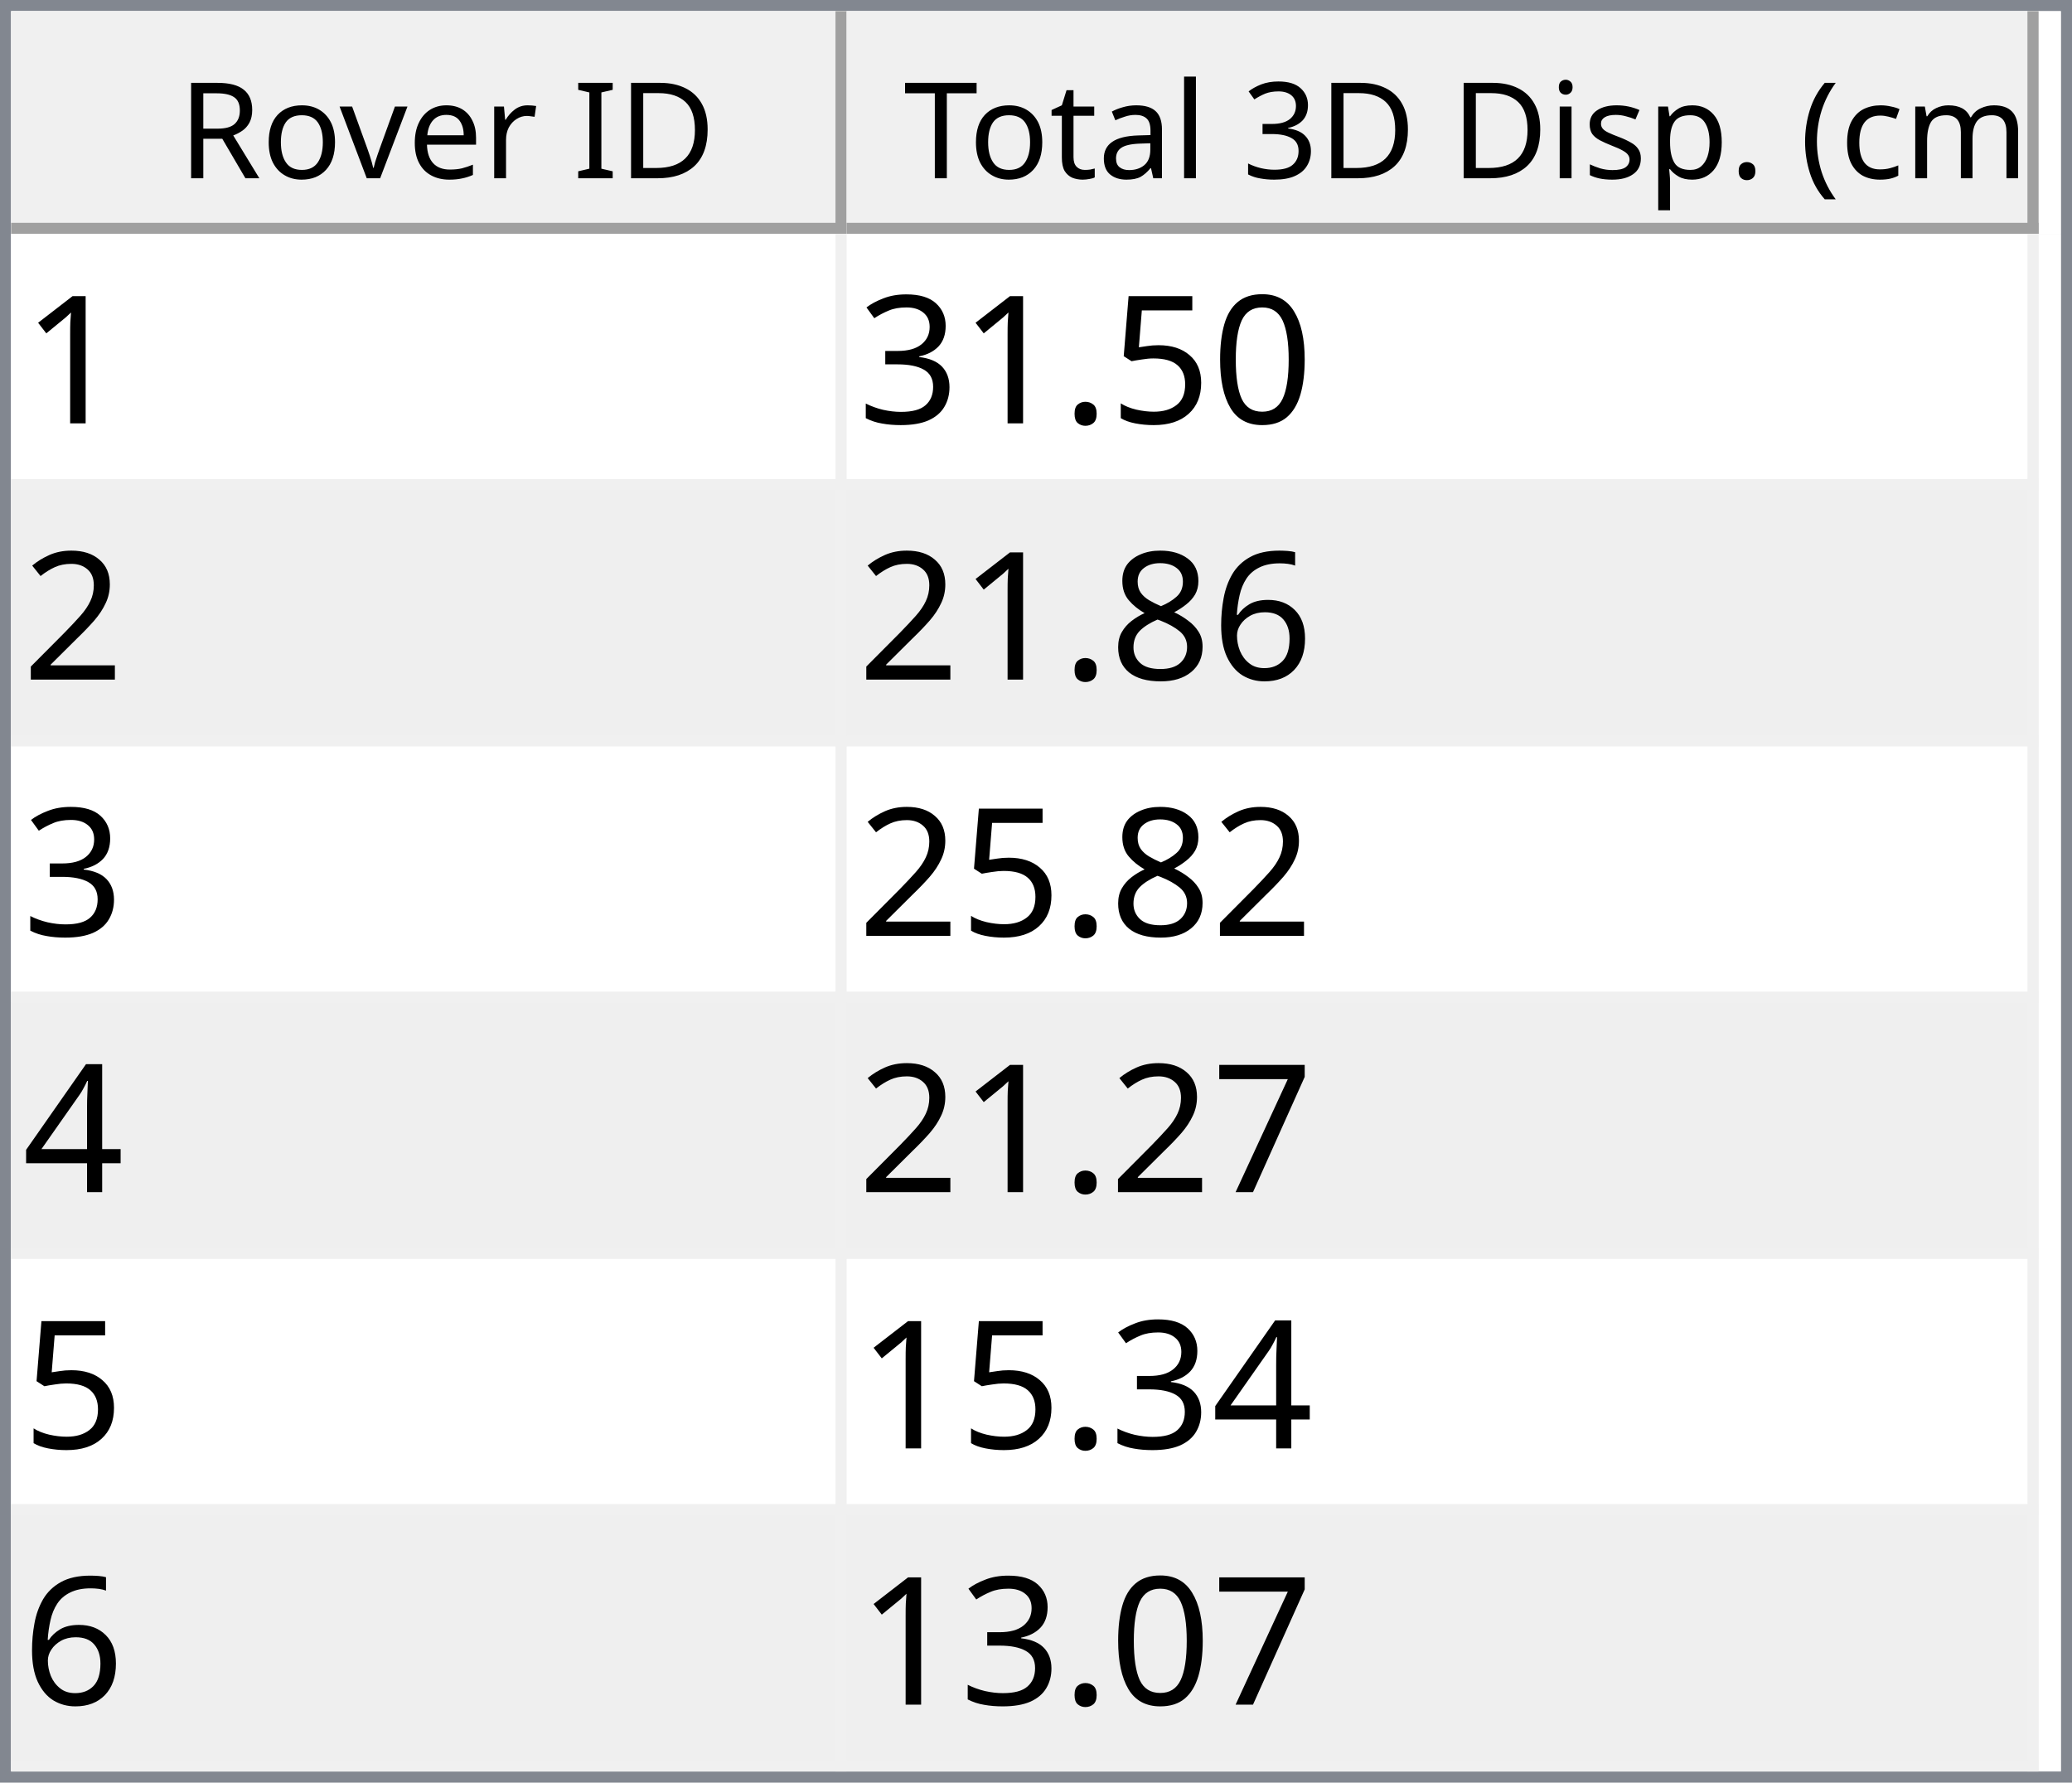
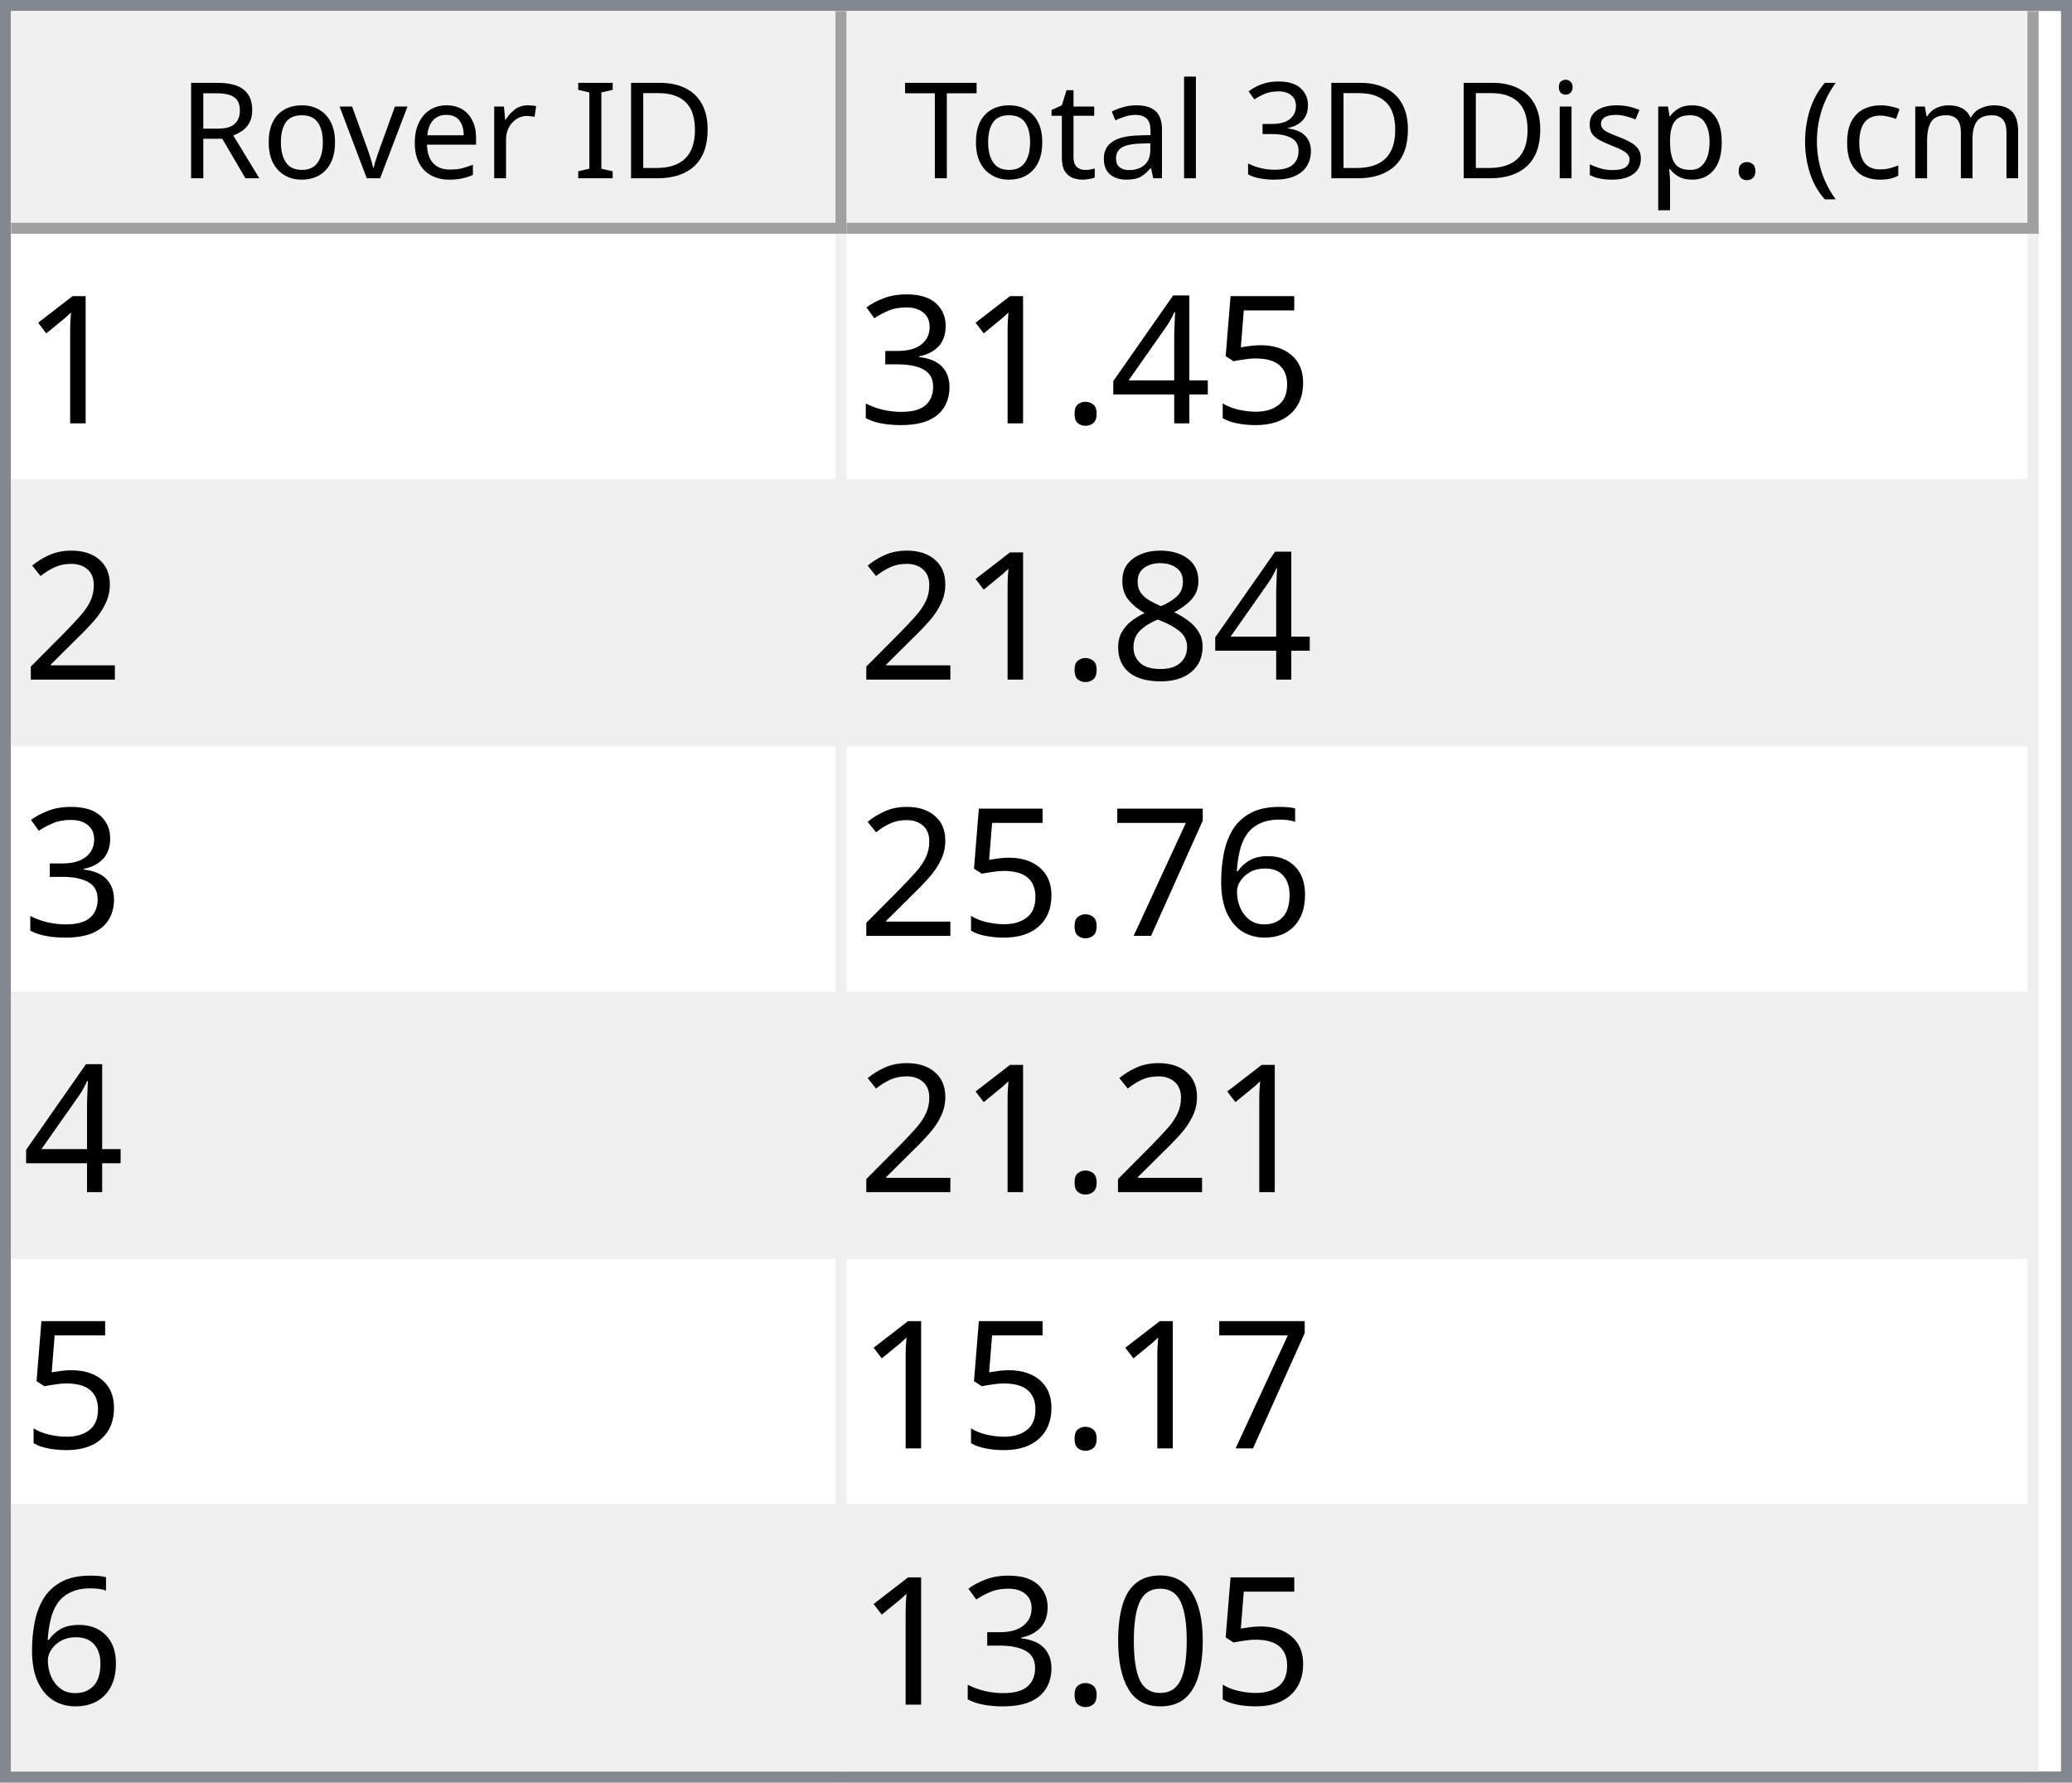
<svg xmlns="http://www.w3.org/2000/svg" style="fill-opacity:1; color-rendering:auto; color-interpolation:auto; text-rendering:auto; stroke:black; stroke-linecap:square; stroke-miterlimit:10; shape-rendering:auto; stroke-opacity:1; fill:black; stroke-dasharray:none; font-weight:normal; stroke-width:1; font-family:'Dialog'; font-style:normal; stroke-linejoin:miter; font-size:12px; stroke-dashoffset:0; image-rendering:auto;" width="186" height="160">
  <defs id="genericDefs" />
  <g>
    <defs id="defs1">
      <clipPath clipPathUnits="userSpaceOnUse" id="clipPath1">
        <path d="M0 0 L186 0 L186 160 L0 160 L0 0 Z" />
      </clipPath>
      <clipPath clipPathUnits="userSpaceOnUse" id="clipPath2">
        <path d="M0 0 L0 160 L186 160 L186 0 Z" />
      </clipPath>
      <clipPath clipPathUnits="userSpaceOnUse" id="clipPath3">
        <path d="M0 0 L0 20 L184 20 L184 0 Z" />
      </clipPath>
      <clipPath clipPathUnits="userSpaceOnUse" id="clipPath4">
        <path d="M0 0 L0 20 L75 20 L75 0 Z" />
      </clipPath>
      <clipPath clipPathUnits="userSpaceOnUse" id="clipPath5">
        <path d="M1 1 L1 19 L74 19 L74 1 Z" />
      </clipPath>
      <clipPath clipPathUnits="userSpaceOnUse" id="clipPath6">
        <path d="M0 0 L0 18 L73 18 L73 0 Z" />
      </clipPath>
      <clipPath clipPathUnits="userSpaceOnUse" id="clipPath7">
        <path d="M-0.5 -0.5 L-0.5 19.5 L74.5 19.5 L74.5 -0.5 Z" />
      </clipPath>
      <clipPath clipPathUnits="userSpaceOnUse" id="clipPath8">
        <path d="M0 0 L0 20 L107 20 L107 0 Z" />
      </clipPath>
      <clipPath clipPathUnits="userSpaceOnUse" id="clipPath9">
        <path d="M1 1 L1 19 L106 19 L106 1 Z" />
      </clipPath>
      <clipPath clipPathUnits="userSpaceOnUse" id="clipPath10">
        <path d="M0 0 L0 18 L105 18 L105 0 Z" />
      </clipPath>
      <clipPath clipPathUnits="userSpaceOnUse" id="clipPath11">
        <path d="M-0.5 -0.5 L-0.5 19.5 L106.5 19.5 L106.5 -0.5 Z" />
      </clipPath>
      <clipPath clipPathUnits="userSpaceOnUse" id="clipPath12">
        <path d="M0 0 L0 138 L184 138 L184 0 Z" />
      </clipPath>
      <clipPath clipPathUnits="userSpaceOnUse" id="clipPath13">
        <path d="M0 0 L0 138 L182 138 L182 0 Z" />
      </clipPath>
      <clipPath clipPathUnits="userSpaceOnUse" id="clipPath14">
        <path d="M-0.5 -0.5 L-0.5 137.5 L181.5 137.5 L181.5 -0.5 Z" />
      </clipPath>
      <clipPath clipPathUnits="userSpaceOnUse" id="clipPath15">
        <path d="M0 0 L0 22 L74 22 L74 0 Z" />
      </clipPath>
      <clipPath clipPathUnits="userSpaceOnUse" id="clipPath16">
        <path d="M0 0 L0 22 L106 22 L106 0 Z" />
      </clipPath>
      <font horiz-adv-x="64.551" id="font1">
        <font-face ascent="107.91" descent="25.098" units-per-em="100" style="font-style:normal; font-family:Segoe UI; font-weight:normal;" />
        <missing-glyph horiz-adv-x="64.551" d="M8.109 0 L8.109 68.266 L56.453 68.266 L56.453 0 L8.109 0 ZM15.328 7.234 L49.219 7.234 L49.219 61.031 L15.328 61.031 L15.328 7.234 Z" />
        <glyph unicode="D" horiz-adv-x="70.117" d="M9.188 0 L9.188 70.016 L28.516 70.016 Q65.531 70.016 65.531 35.891 Q65.531 19.672 55.25 9.836 Q44.969 0 27.734 0 L9.188 0 ZM17.391 62.594 L17.391 7.422 L27.828 7.422 Q41.609 7.422 49.273 14.797 Q56.938 22.172 56.938 35.688 Q56.938 62.594 28.328 62.594 L17.391 62.594 Z" />
        <glyph unicode="I" horiz-adv-x="26.611" d="M17.391 0 L9.188 0 L9.188 70.016 L17.391 70.016 L17.391 0 Z" />
        <glyph unicode=" " horiz-adv-x="27.393" d="" />
        <glyph unicode="r" horiz-adv-x="34.766" d="M34.188 41.891 Q32.078 43.5 28.125 43.5 Q23 43.5 19.555 38.672 Q16.109 33.844 16.109 25.484 L16.109 0 L8.109 0 L8.109 50 L16.109 50 L16.109 39.703 L16.312 39.703 Q18.016 44.969 21.531 47.922 Q25.047 50.875 29.391 50.875 Q32.516 50.875 34.188 50.203 L34.188 41.891 Z" />
        <glyph unicode="e" horiz-adv-x="52.295" d="M48.297 23 L12.984 23 Q13.188 14.656 17.484 10.109 Q21.781 5.562 29.297 5.562 Q37.75 5.562 44.828 11.141 L44.828 3.609 Q38.234 -1.172 27.391 -1.172 Q16.797 -1.172 10.742 5.641 Q4.688 12.453 4.688 24.812 Q4.688 36.469 11.305 43.82 Q17.922 51.172 27.734 51.172 Q37.547 51.172 42.922 44.828 Q48.297 38.484 48.297 27.203 L48.297 23 ZM40.094 29.781 Q40.047 36.719 36.75 40.578 Q33.453 44.438 27.594 44.438 Q21.922 44.438 17.969 40.383 Q14.016 36.328 13.094 29.781 L40.094 29.781 Z" />
        <glyph unicode="v" horiz-adv-x="47.9" d="M47.406 50 L27.484 0 L19.625 0 L0.688 50 L9.469 50 L22.172 13.672 Q23.578 9.672 23.922 6.688 L24.125 6.688 Q24.609 10.453 25.688 13.484 L38.969 50 L47.406 50 Z" />
        <glyph unicode="o" horiz-adv-x="58.594" d="M29 -1.172 Q17.922 -1.172 11.305 5.836 Q4.688 12.844 4.688 24.422 Q4.688 37.016 11.57 44.094 Q18.453 51.172 30.172 51.172 Q41.359 51.172 47.633 44.289 Q53.906 37.406 53.906 25.203 Q53.906 13.234 47.141 6.031 Q40.375 -1.172 29 -1.172 ZM29.594 44.438 Q21.875 44.438 17.383 39.188 Q12.891 33.938 12.891 24.703 Q12.891 15.828 17.43 10.695 Q21.969 5.562 29.594 5.562 Q37.359 5.562 41.531 10.594 Q45.703 15.625 45.703 24.906 Q45.703 34.281 41.531 39.359 Q37.359 44.438 29.594 44.438 Z" />
        <glyph unicode="R" horiz-adv-x="59.814" d="M59.375 0 L49.609 0 L37.891 19.625 Q36.281 22.359 34.766 24.289 Q33.25 26.219 31.664 27.438 Q30.078 28.656 28.25 29.219 Q26.422 29.781 24.125 29.781 L17.391 29.781 L17.391 0 L9.188 0 L9.188 70.016 L30.078 70.016 Q34.672 70.016 38.555 68.867 Q42.438 67.719 45.289 65.375 Q48.141 63.031 49.758 59.547 Q51.375 56.062 51.375 51.375 Q51.375 47.703 50.273 44.656 Q49.172 41.609 47.148 39.211 Q45.125 36.812 42.266 35.133 Q39.406 33.453 35.844 32.516 L35.844 32.328 Q37.594 31.547 38.891 30.547 Q40.188 29.547 41.359 28.18 Q42.531 26.812 43.68 25.078 Q44.828 23.344 46.234 21.047 L59.375 0 ZM17.391 62.594 L17.391 37.203 L28.516 37.203 Q31.594 37.203 34.203 38.133 Q36.812 39.062 38.719 40.797 Q40.625 42.531 41.703 45.047 Q42.781 47.562 42.781 50.688 Q42.781 56.297 39.141 59.445 Q35.5 62.594 28.609 62.594 L17.391 62.594 Z" />
        <glyph unicode=")" horiz-adv-x="30.176" d="M8.297 -15.922 L1.172 -15.922 Q16.406 2.344 16.406 26.812 Q16.406 51.469 1.078 70.016 L8.297 70.016 Q23.531 52.156 23.531 26.703 Q23.531 1.375 8.297 -15.922 Z" />
        <glyph unicode="m" horiz-adv-x="86.133" d="M79.109 0 L71.094 0 L71.094 28.719 Q71.094 37.016 68.531 40.727 Q65.969 44.438 59.906 44.438 Q54.781 44.438 51.195 39.75 Q47.609 35.062 47.609 28.516 L47.609 0 L39.594 0 L39.594 29.688 Q39.594 44.438 28.219 44.438 Q22.953 44.438 19.531 40.016 Q16.109 35.594 16.109 28.516 L16.109 0 L8.109 0 L8.109 50 L16.109 50 L16.109 42.094 L16.312 42.094 Q21.625 51.172 31.844 51.172 Q36.969 51.172 40.773 48.312 Q44.578 45.453 46 40.828 Q51.562 51.172 62.594 51.172 Q79.109 51.172 79.109 30.812 L79.109 0 Z" />
        <glyph unicode="c" horiz-adv-x="46.191" d="M42.188 2.297 Q36.422 -1.172 28.516 -1.172 Q17.828 -1.172 11.258 5.789 Q4.688 12.75 4.688 23.828 Q4.688 36.188 11.766 43.68 Q18.844 51.172 30.672 51.172 Q37.25 51.172 42.281 48.734 L42.281 40.531 Q36.719 44.438 30.375 44.438 Q22.703 44.438 17.797 38.945 Q12.891 33.453 12.891 24.516 Q12.891 15.719 17.508 10.641 Q22.125 5.562 29.891 5.562 Q36.422 5.562 42.188 9.906 L42.188 2.297 Z" />
        <glyph unicode="(" horiz-adv-x="30.176" d="M29.109 -15.922 L21.969 -15.922 Q6.844 1.375 6.844 26.703 Q6.844 52.156 21.969 70.016 L29.203 70.016 Q13.875 51.469 13.875 26.812 Q13.875 2.344 29.109 -15.922 Z" />
        <glyph unicode="." horiz-adv-x="21.68" d="M10.891 -1.078 Q8.641 -1.078 7.055 0.539 Q5.469 2.156 5.469 4.391 Q5.469 6.641 7.055 8.273 Q8.641 9.906 10.891 9.906 Q13.188 9.906 14.797 8.273 Q16.406 6.641 16.406 4.391 Q16.406 2.156 14.797 0.539 Q13.188 -1.078 10.891 -1.078 Z" />
        <glyph unicode="p" horiz-adv-x="58.789" d="M16.312 7.234 L16.109 7.234 L16.109 -23 L8.109 -23 L8.109 50 L16.109 50 L16.109 41.219 L16.312 41.219 Q22.219 51.172 33.594 51.172 Q43.266 51.172 48.688 44.461 Q54.109 37.75 54.109 26.469 Q54.109 13.922 48 6.375 Q41.891 -1.172 31.297 -1.172 Q21.578 -1.172 16.312 7.234 ZM16.109 27.391 L16.109 20.406 Q16.109 14.203 20.141 9.883 Q24.172 5.562 30.375 5.562 Q37.641 5.562 41.773 11.133 Q45.906 16.703 45.906 26.609 Q45.906 34.969 42.047 39.703 Q38.188 44.438 31.594 44.438 Q24.609 44.438 20.359 39.578 Q16.109 34.719 16.109 27.391 Z" />
        <glyph unicode="s" horiz-adv-x="42.432" d="M5.078 1.812 L5.078 10.406 Q11.625 5.562 19.484 5.562 Q30.031 5.562 30.031 12.594 Q30.031 14.594 29.125 15.992 Q28.219 17.391 26.68 18.461 Q25.141 19.531 23.07 20.383 Q21 21.234 18.609 22.172 Q15.281 23.484 12.766 24.828 Q10.25 26.172 8.57 27.859 Q6.891 29.547 6.031 31.695 Q5.172 33.844 5.172 36.719 Q5.172 40.234 6.789 42.945 Q8.406 45.656 11.086 47.484 Q13.766 49.312 17.211 50.242 Q20.656 51.172 24.312 51.172 Q30.812 51.172 35.938 48.922 L35.938 40.828 Q30.422 44.438 23.25 44.438 Q21 44.438 19.195 43.922 Q17.391 43.406 16.094 42.477 Q14.797 41.547 14.086 40.258 Q13.375 38.969 13.375 37.406 Q13.375 35.453 14.086 34.133 Q14.797 32.812 16.164 31.789 Q17.531 30.766 19.484 29.938 Q21.438 29.109 23.922 28.125 Q27.25 26.859 29.883 25.516 Q32.516 24.172 34.375 22.484 Q36.234 20.797 37.234 18.602 Q38.234 16.406 38.234 13.375 Q38.234 9.672 36.602 6.938 Q34.969 4.203 32.234 2.398 Q29.5 0.594 25.93 -0.289 Q22.359 -1.172 18.453 -1.172 Q10.75 -1.172 5.078 1.812 Z" />
        <glyph unicode="i" horiz-adv-x="24.219" d="M12.203 62.703 Q10.062 62.703 8.547 64.164 Q7.031 65.625 7.031 67.875 Q7.031 70.125 8.547 71.609 Q10.062 73.094 12.203 73.094 Q14.406 73.094 15.945 71.609 Q17.484 70.125 17.484 67.875 Q17.484 65.719 15.945 64.211 Q14.406 62.703 12.203 62.703 ZM16.109 0 L8.109 0 L8.109 50 L16.109 50 L16.109 0 Z" />
        <glyph unicode="3" horiz-adv-x="53.906" d="M46.531 19.828 Q46.531 15.094 44.75 11.211 Q42.969 7.328 39.719 4.57 Q36.469 1.812 31.93 0.297 Q27.391 -1.219 21.922 -1.219 Q11.922 -1.219 6 2.594 L6 11.188 Q13.094 5.609 22.219 5.609 Q25.875 5.609 28.828 6.539 Q31.781 7.469 33.906 9.227 Q36.031 10.984 37.18 13.477 Q38.328 15.969 38.328 19.094 Q38.328 32.812 18.797 32.812 L12.984 32.812 L12.984 39.594 L18.5 39.594 Q35.797 39.594 35.797 52.484 Q35.797 64.406 22.609 64.406 Q15.188 64.406 8.688 59.422 L8.688 67.188 Q15.375 71.188 24.609 71.188 Q29 71.188 32.57 69.969 Q36.141 68.75 38.68 66.555 Q41.219 64.359 42.609 61.281 Q44 58.203 44 54.5 Q44 40.672 30.031 36.719 L30.031 36.531 Q33.594 36.141 36.625 34.797 Q39.656 33.453 41.852 31.305 Q44.047 29.156 45.289 26.25 Q46.531 23.344 46.531 19.828 Z" />
        <glyph unicode="l" horiz-adv-x="24.219" d="M16.109 0 L8.109 0 L8.109 74.031 L16.109 74.031 L16.109 0 Z" />
        <glyph unicode="a" horiz-adv-x="50.879" d="M43.891 0 L35.891 0 L35.891 7.812 L35.688 7.812 Q30.469 -1.172 20.312 -1.172 Q12.844 -1.172 8.617 2.781 Q4.391 6.734 4.391 13.281 Q4.391 27.297 20.906 29.594 L35.891 31.688 Q35.891 44.438 25.594 44.438 Q16.547 44.438 9.281 38.281 L9.281 46.484 Q16.656 51.172 26.266 51.172 Q43.891 51.172 43.891 32.516 L43.891 0 ZM35.891 25.297 L23.828 23.641 Q18.266 22.859 15.43 20.875 Q12.594 18.891 12.594 13.875 Q12.594 10.203 15.211 7.883 Q17.828 5.562 22.172 5.562 Q28.125 5.562 32.008 9.742 Q35.891 13.922 35.891 20.312 L35.891 25.297 Z" />
        <glyph unicode="t" horiz-adv-x="33.887" d="M31.297 0.484 Q28.469 -1.078 23.828 -1.078 Q10.688 -1.078 10.688 13.578 L10.688 43.172 L2.094 43.172 L2.094 50 L10.688 50 L10.688 62.203 L18.703 64.797 L18.703 50 L31.297 50 L31.297 43.172 L18.703 43.172 L18.703 14.984 Q18.703 9.969 20.414 7.82 Q22.125 5.672 26.078 5.672 Q29.109 5.672 31.297 7.328 L31.297 0.484 Z" />
        <glyph unicode="T" horiz-adv-x="52.393" d="M50.594 62.594 L30.375 62.594 L30.375 0 L22.172 0 L22.172 62.594 L2 62.594 L2 70.016 L50.594 70.016 L50.594 62.594 Z" />
      </font>
      <font horiz-adv-x="75.0" id="font2">
        <font-face ascent="100.537" descent="21.973" units-per-em="100" style="font-style:normal; font-family:sans-serif; font-weight:normal;" />
        <missing-glyph horiz-adv-x="75.0" d="M12.5 0 L12.5 62.5 L62.5 62.5 L62.5 0 L12.5 0 ZM14.062 1.562 L60.938 1.562 L60.938 60.938 L14.062 60.938 L14.062 1.562 Z" />
        <glyph unicode="1" horiz-adv-x="55.615" d="M37.25 0 L28.469 0 L28.469 56 Q25.297 52.984 20.141 49.953 Q14.984 46.922 10.891 45.406 L10.891 53.906 Q18.266 57.375 23.781 62.305 Q29.297 67.234 31.594 71.875 L37.25 71.875 L37.25 0 Z" />
-         <glyph unicode="0" horiz-adv-x="55.615" d="M4.156 35.297 Q4.156 48 6.766 55.742 Q9.375 63.484 14.523 67.68 Q19.672 71.875 27.484 71.875 Q33.25 71.875 37.594 69.555 Q41.938 67.234 44.773 62.867 Q47.609 58.5 49.219 52.227 Q50.828 45.953 50.828 35.297 Q50.828 22.703 48.242 14.969 Q45.656 7.234 40.508 3.008 Q35.359 -1.219 27.484 -1.219 Q17.141 -1.219 11.234 6.203 Q4.156 15.141 4.156 35.297 ZM13.188 35.297 Q13.188 17.672 17.312 11.836 Q21.438 6 27.484 6 Q33.547 6 37.672 11.859 Q41.797 17.719 41.797 35.297 Q41.797 52.984 37.672 58.789 Q33.547 64.594 27.391 64.594 Q21.344 64.594 17.719 59.469 Q13.188 52.938 13.188 35.297 Z" />
        <glyph unicode="5" horiz-adv-x="55.615" d="M4.156 18.75 L13.375 19.531 Q14.406 12.797 18.141 9.398 Q21.875 6 27.156 6 Q33.5 6 37.891 10.789 Q42.281 15.578 42.281 23.484 Q42.281 31 38.062 35.352 Q33.844 39.703 27 39.703 Q22.75 39.703 19.336 37.773 Q15.922 35.844 13.969 32.766 L5.719 33.844 L12.641 70.609 L48.25 70.609 L48.25 62.203 L19.672 62.203 L15.828 42.969 Q22.266 47.469 29.344 47.469 Q38.719 47.469 45.164 40.969 Q51.609 34.469 51.609 24.266 Q51.609 14.547 45.953 7.469 Q39.062 -1.219 27.156 -1.219 Q17.391 -1.219 11.211 4.25 Q5.031 9.719 4.156 18.75 Z" />
+         <glyph unicode="4" horiz-adv-x="55.615" d="M32.328 0 L32.328 17.141 L1.266 17.141 L1.266 25.203 L33.938 71.578 L41.109 71.578 L41.109 25.203 L50.781 25.203 L50.781 17.141 L41.109 17.141 L41.109 0 L32.328 0 ZM32.328 25.203 L32.328 57.469 L9.906 25.203 L32.328 25.203 Z" />
        <glyph unicode="." horiz-adv-x="27.783" d="M9.078 0 L9.078 10.016 L19.094 10.016 L19.094 0 L9.078 0 Z" />
        <glyph unicode="3" horiz-adv-x="55.615" d="M4.203 18.891 L12.984 20.062 Q14.5 12.594 18.141 9.297 Q21.781 6 27 6 Q33.203 6 37.477 10.297 Q41.75 14.594 41.75 20.953 Q41.75 27 37.797 30.93 Q33.844 34.859 27.734 34.859 Q25.25 34.859 21.531 33.891 L22.516 41.609 Q23.391 41.5 23.922 41.5 Q29.547 41.5 34.039 44.43 Q38.531 47.359 38.531 53.469 Q38.531 58.297 35.258 61.477 Q31.984 64.656 26.812 64.656 Q21.688 64.656 18.266 61.43 Q14.844 58.203 13.875 51.766 L5.078 53.328 Q6.688 62.156 12.398 67.016 Q18.109 71.875 26.609 71.875 Q32.469 71.875 37.398 69.359 Q42.328 66.844 44.945 62.5 Q47.562 58.156 47.562 53.266 Q47.562 48.641 45.07 44.828 Q42.578 41.016 37.703 38.766 Q44.047 37.312 47.562 32.695 Q51.078 28.078 51.078 21.141 Q51.078 11.766 44.242 5.25 Q37.406 -1.266 26.953 -1.266 Q17.531 -1.266 11.305 4.352 Q5.078 9.969 4.203 18.891 Z" />
        <glyph unicode="2" horiz-adv-x="55.615" d="M50.344 8.453 L50.344 0 L3.031 0 Q2.938 3.172 4.047 6.109 Q5.859 10.938 9.836 15.625 Q13.812 20.312 21.344 26.469 Q33.016 36.031 37.117 41.625 Q41.219 47.219 41.219 52.203 Q41.219 57.422 37.477 61.008 Q33.734 64.594 27.734 64.594 Q21.391 64.594 17.578 60.789 Q13.766 56.984 13.719 50.25 L4.688 51.172 Q5.609 61.281 11.664 66.578 Q17.719 71.875 27.938 71.875 Q38.234 71.875 44.242 66.164 Q50.25 60.453 50.25 52 Q50.25 47.703 48.492 43.555 Q46.734 39.406 42.656 34.812 Q38.578 30.219 29.109 22.219 Q21.188 15.578 18.945 13.211 Q16.703 10.844 15.234 8.453 L50.344 8.453 Z" />
+         <glyph unicode="8" horiz-adv-x="55.615" d="M17.672 38.812 Q12.203 40.828 9.57 44.539 Q6.938 48.25 6.938 53.422 Q6.938 61.234 12.555 66.555 Q18.172 71.875 27.484 71.875 Q36.859 71.875 42.578 66.43 Q48.297 60.984 48.297 53.172 Q48.297 48.188 45.68 44.508 Q43.062 40.828 37.75 38.812 Q44.344 36.672 47.781 31.883 Q51.219 27.094 51.219 20.453 Q51.219 11.281 44.727 5.031 Q38.234 -1.219 27.641 -1.219 Q17.047 -1.219 10.547 5.055 Q4.047 11.328 4.047 20.703 Q4.047 27.688 7.594 32.398 Q11.141 37.109 17.672 38.812 ZM15.922 53.719 Q15.922 48.641 19.195 45.414 Q22.469 42.188 27.688 42.188 Q32.766 42.188 36.016 45.383 Q39.266 48.578 39.266 53.219 Q39.266 58.062 35.914 61.359 Q32.562 64.656 27.594 64.656 Q22.562 64.656 19.242 61.43 Q15.922 58.203 15.922 53.719 ZM13.094 20.656 Q13.094 16.891 14.875 13.375 Q16.656 9.859 20.172 7.93 Q23.688 6 27.734 6 Q34.031 6 38.133 10.055 Q42.234 14.109 42.234 20.359 Q42.234 26.703 38.016 30.859 Q33.797 35.016 27.438 35.016 Q21.234 35.016 17.164 30.914 Q13.094 26.812 13.094 20.656 Z" />
        <glyph unicode="6" horiz-adv-x="55.615" d="M49.75 54.047 L41.016 53.375 Q39.844 58.547 37.703 60.891 Q34.125 64.656 28.906 64.656 Q24.703 64.656 21.531 62.312 Q17.391 59.281 14.992 53.469 Q12.594 47.656 12.5 36.922 Q15.672 41.75 20.266 44.094 Q24.859 46.438 29.891 46.438 Q38.672 46.438 44.852 39.969 Q51.031 33.5 51.031 23.25 Q51.031 16.5 48.125 10.719 Q45.219 4.938 40.141 1.859 Q35.062 -1.219 28.609 -1.219 Q17.625 -1.219 10.695 6.859 Q3.766 14.938 3.766 33.5 Q3.766 54.25 11.422 63.672 Q18.109 71.875 29.438 71.875 Q37.891 71.875 43.289 67.141 Q48.688 62.406 49.75 54.047 ZM13.875 23.188 Q13.875 18.656 15.797 14.508 Q17.719 10.359 21.188 8.18 Q24.656 6 28.469 6 Q34.031 6 38.039 10.492 Q42.047 14.984 42.047 22.703 Q42.047 30.125 38.086 34.398 Q34.125 38.672 28.125 38.672 Q22.172 38.672 18.023 34.398 Q13.875 30.125 13.875 23.188 Z" />
-         <glyph unicode="8" horiz-adv-x="55.615" d="M17.672 38.812 Q12.203 40.828 9.57 44.539 Q6.938 48.25 6.938 53.422 Q6.938 61.234 12.555 66.555 Q18.172 71.875 27.484 71.875 Q36.859 71.875 42.578 66.43 Q48.297 60.984 48.297 53.172 Q48.297 48.188 45.68 44.508 Q43.062 40.828 37.75 38.812 Q44.344 36.672 47.781 31.883 Q51.219 27.094 51.219 20.453 Q51.219 11.281 44.727 5.031 Q38.234 -1.219 27.641 -1.219 Q17.047 -1.219 10.547 5.055 Q4.047 11.328 4.047 20.703 Q4.047 27.688 7.594 32.398 Q11.141 37.109 17.672 38.812 ZM15.922 53.719 Q15.922 48.641 19.195 45.414 Q22.469 42.188 27.688 42.188 Q32.766 42.188 36.016 45.383 Q39.266 48.578 39.266 53.219 Q39.266 58.062 35.914 61.359 Q32.562 64.656 27.594 64.656 Q22.562 64.656 19.242 61.43 Q15.922 58.203 15.922 53.719 ZM13.094 20.656 Q13.094 16.891 14.875 13.375 Q16.656 9.859 20.172 7.93 Q23.688 6 27.734 6 Q34.031 6 38.133 10.055 Q42.234 14.109 42.234 20.359 Q42.234 26.703 38.016 30.859 Q33.797 35.016 27.438 35.016 Q21.234 35.016 17.164 30.914 Q13.094 26.812 13.094 20.656 Z" />
-         <glyph unicode="4" horiz-adv-x="55.615" d="M32.328 0 L32.328 17.141 L1.266 17.141 L1.266 25.203 L33.938 71.578 L41.109 71.578 L41.109 25.203 L50.781 25.203 L50.781 17.141 L41.109 17.141 L41.109 0 L32.328 0 ZM32.328 25.203 L32.328 57.469 L9.906 25.203 L32.328 25.203 Z" />
        <glyph unicode="7" horiz-adv-x="55.615" d="M4.734 62.203 L4.734 70.656 L51.078 70.656 L51.078 63.812 Q44.234 56.547 37.523 44.484 Q30.812 32.422 27.156 19.672 Q24.516 10.688 23.781 0 L14.75 0 Q14.891 8.453 18.062 20.414 Q21.234 32.375 27.172 43.484 Q33.109 54.594 39.797 62.203 L4.734 62.203 Z" />
+         <glyph unicode="0" horiz-adv-x="55.615" d="M4.156 35.297 Q4.156 48 6.766 55.742 Q9.375 63.484 14.523 67.68 Q19.672 71.875 27.484 71.875 Q33.25 71.875 37.594 69.555 Q41.938 67.234 44.773 62.867 Q47.609 58.5 49.219 52.227 Q50.828 45.953 50.828 35.297 Q50.828 22.703 48.242 14.969 Q45.656 7.234 40.508 3.008 Q35.359 -1.219 27.484 -1.219 Q17.141 -1.219 11.234 6.203 Q4.156 15.141 4.156 35.297 ZM13.188 35.297 Q13.188 17.672 17.312 11.836 Q21.438 6 27.484 6 Q33.547 6 37.672 11.859 Q41.797 17.719 41.797 35.297 Q41.797 52.984 37.672 58.789 Q33.547 64.594 27.391 64.594 Q21.344 64.594 17.719 59.469 Q13.188 52.938 13.188 35.297 Z" />
      </font>
    </defs>
    <g style="fill:white; stroke:white;">
      <rect x="0" y="0" width="186" style="clip-path:url(#clipPath1); stroke:none;" height="160" />
    </g>
    <g style="fill:white; text-rendering:optimizeSpeed; color-rendering:optimizeSpeed; image-rendering:optimizeSpeed; shape-rendering:crispEdges; stroke:white; color-interpolation:sRGB;">
      <rect x="0" width="186" height="160" y="0" style="stroke:none;" />
      <path style="stroke:none;" d="M0 160 L186 160 L186 0 L0 0 Z" />
    </g>
    <g style="fill:rgb(240,240,240); font-family:'Segoe UI'; stroke:rgb(240,240,240);">
      <rect x="0" y="0" width="186" style="clip-path:url(#clipPath2); stroke:none;" height="160" />
    </g>
    <g style="fill:rgb(130,135,144); font-family:'Segoe UI'; stroke:rgb(130,135,144);">
      <path d="M0 0 L186 0 L186 160 L0 160 L0 0 ZM1 1 L185 1 L185 159 L1 159 L1 1 Z" style="fill-rule:evenodd; clip-path:url(#clipPath2); stroke:none;" />
    </g>
    <g style="fill:white; font-family:'Segoe UI'; stroke:white;" transform="translate(1,1)">
      <rect x="0" y="0" width="184" style="clip-path:url(#clipPath3); stroke:none;" height="20" />
    </g>
    <g style="fill:rgb(240,240,240); font-family:'Segoe UI'; stroke:rgb(240,240,240);" transform="translate(1,1)">
      <rect x="0" y="0" width="75" style="clip-path:url(#clipPath4); stroke:none;" height="20" />
    </g>
    <g style="font-family:'Segoe UI';" transform="translate(2,2)">
      <text x="14" xml:space="preserve" y="14" style="clip-path:url(#clipPath6); stroke:none;">Rover ID</text>
    </g>
    <g style="fill:rgb(160,160,160); font-family:'Segoe UI'; stroke:rgb(160,160,160); stroke-linejoin:bevel;" transform="translate(1.5,1.5)">
      <line x1="74" x2="74" y1="0" style="fill:none; clip-path:url(#clipPath7);" y2="19" />
    </g>
    <g style="fill:rgb(160,160,160); font-family:'Segoe UI'; stroke:rgb(160,160,160); stroke-linejoin:bevel;" transform="matrix(1,0,0,1,1,1) translate(0.5,0.5)">
      <line x1="0" x2="74" y1="19" style="fill:none; clip-path:url(#clipPath7);" y2="19" />
    </g>
    <g style="fill:rgb(240,240,240); font-family:'Segoe UI'; stroke:rgb(240,240,240);" transform="translate(76,1)">
      <rect x="0" y="0" width="107" style="clip-path:url(#clipPath8); stroke:none;" height="20" />
    </g>
    <g style="font-family:'Segoe UI';" transform="translate(77,2)">
      <text x="1" xml:space="preserve" y="14" style="clip-path:url(#clipPath10); stroke:none;"> Total 3D Disp. (cm)</text>
    </g>
    <g style="fill:rgb(160,160,160); font-family:'Segoe UI'; stroke:rgb(160,160,160); stroke-linejoin:bevel;" transform="translate(76.5,1.5)">
      <line x1="106" x2="106" y1="0" style="fill:none; clip-path:url(#clipPath11);" y2="19" />
    </g>
    <g style="fill:rgb(160,160,160); font-family:'Segoe UI'; stroke:rgb(160,160,160); stroke-linejoin:bevel;" transform="matrix(1,0,0,1,76,1) translate(0.5,0.5)">
      <line x1="0" x2="106" y1="19" style="fill:none; clip-path:url(#clipPath11);" y2="19" />
    </g>
    <g style="fill:white; font-family:'Segoe UI'; stroke:white;" transform="translate(1,21)">
      <rect x="0" y="0" width="184" style="clip-path:url(#clipPath12); stroke:none;" height="138" />
    </g>
    <g style="fill:rgb(240,240,240); font-size:16px; font-family:sans-serif; stroke:rgb(240,240,240);" transform="translate(1,21)">
      <rect x="0" y="0" width="182" style="clip-path:url(#clipPath13); stroke:none;" height="138" />
      <line transform="translate(0.5,0.5)" x1="0" x2="181" y1="22" style="clip-path:url(#clipPath14); fill:none; stroke-linejoin:bevel;" y2="22" />
    </g>
    <g transform="matrix(1,0,0,1,1,21) translate(0.5,0.5)" style="fill:rgb(240,240,240); font-size:16px; font-family:sans-serif; stroke:rgb(240,240,240); stroke-linejoin:bevel;">
      <line x1="0" x2="181" y1="45" style="fill:none; clip-path:url(#clipPath14);" y2="45" />
    </g>
    <g transform="matrix(1,0,0,1,1,21) translate(0.5,0.5)" style="fill:rgb(240,240,240); font-size:16px; font-family:sans-serif; stroke:rgb(240,240,240); stroke-linejoin:bevel;">
      <line x1="0" x2="181" y1="68" style="fill:none; clip-path:url(#clipPath14);" y2="68" />
    </g>
    <g transform="matrix(1,0,0,1,1,21) translate(0.5,0.5)" style="fill:rgb(240,240,240); font-size:16px; font-family:sans-serif; stroke:rgb(240,240,240); stroke-linejoin:bevel;">
      <line x1="0" x2="181" y1="91" style="fill:none; clip-path:url(#clipPath14);" y2="91" />
    </g>
    <g transform="matrix(1,0,0,1,1,21) translate(0.5,0.5)" style="fill:rgb(240,240,240); font-size:16px; font-family:sans-serif; stroke:rgb(240,240,240); stroke-linejoin:bevel;">
      <line x1="0" x2="181" y1="114" style="fill:none; clip-path:url(#clipPath14);" y2="114" />
    </g>
    <g transform="matrix(1,0,0,1,1,21) translate(0.5,0.5)" style="fill:rgb(240,240,240); font-size:16px; font-family:sans-serif; stroke:rgb(240,240,240); stroke-linejoin:bevel;">
      <line x1="0" x2="181" y1="137" style="fill:none; clip-path:url(#clipPath14);" y2="137" />
    </g>
    <g transform="matrix(1,0,0,1,1,21) translate(0.5,0.5)" style="fill:rgb(240,240,240); font-size:16px; font-family:sans-serif; stroke:rgb(240,240,240); stroke-linejoin:bevel;">
      <line x1="74" x2="74" y1="0" style="fill:none; clip-path:url(#clipPath14);" y2="137" />
    </g>
    <g transform="matrix(1,0,0,1,1,21) translate(0.5,0.5)" style="fill:rgb(240,240,240); font-size:16px; font-family:sans-serif; stroke:rgb(240,240,240); stroke-linejoin:bevel;">
      <line x1="181" x2="181" y1="0" style="fill:none; clip-path:url(#clipPath14);" y2="137" />
    </g>
    <g style="fill:white; font-size:16px; font-family:sans-serif; stroke:white;" transform="matrix(1,0,0,1,1,21)">
      <rect x="0" y="0" width="74" style="clip-path:url(#clipPath15); stroke:none;" height="22" />
      <text x="1" y="17" style="fill:black; clip-path:url(#clipPath15); stroke:none;" xml:space="preserve">1</text>
    </g>
    <g style="fill:white; font-size:16px; font-family:sans-serif; stroke:white;" transform="matrix(1,0,0,1,1,21) translate(75,0)">
      <rect x="0" y="0" width="106" style="clip-path:url(#clipPath16); stroke:none;" height="22" />
-       <text x="1" y="17" style="fill:black; clip-path:url(#clipPath16); stroke:none;" xml:space="preserve">31.50</text>
+       <text x="1" y="17" style="fill:black; clip-path:url(#clipPath16); stroke:none;" xml:space="preserve">31.45</text>
    </g>
    <g style="fill:rgb(239,239,239); font-size:16px; font-family:sans-serif; stroke:rgb(239,239,239);" transform="matrix(1,0,0,1,1,21) translate(0,23)">
      <rect x="0" y="0" width="74" style="clip-path:url(#clipPath15); stroke:none;" height="22" />
      <text x="1" y="17" style="fill:black; clip-path:url(#clipPath15); stroke:none;" xml:space="preserve">2</text>
    </g>
    <g style="fill:rgb(239,239,239); font-size:16px; font-family:sans-serif; stroke:rgb(239,239,239);" transform="matrix(1,0,0,1,1,21) translate(75,23)">
      <rect x="0" y="0" width="106" style="clip-path:url(#clipPath16); stroke:none;" height="22" />
-       <text x="1" y="17" style="fill:black; clip-path:url(#clipPath16); stroke:none;" xml:space="preserve">21.86</text>
+       <text x="1" y="17" style="fill:black; clip-path:url(#clipPath16); stroke:none;" xml:space="preserve">21.84</text>
    </g>
    <g style="fill:white; font-size:16px; font-family:sans-serif; stroke:white;" transform="matrix(1,0,0,1,1,21) translate(0,46)">
      <rect x="0" y="0" width="74" style="clip-path:url(#clipPath15); stroke:none;" height="22" />
      <text x="1" y="17" style="fill:black; clip-path:url(#clipPath15); stroke:none;" xml:space="preserve">3</text>
    </g>
    <g style="fill:white; font-size:16px; font-family:sans-serif; stroke:white;" transform="matrix(1,0,0,1,1,21) translate(75,46)">
      <rect x="0" y="0" width="106" style="clip-path:url(#clipPath16); stroke:none;" height="22" />
-       <text x="1" y="17" style="fill:black; clip-path:url(#clipPath16); stroke:none;" xml:space="preserve">25.82</text>
+       <text x="1" y="17" style="fill:black; clip-path:url(#clipPath16); stroke:none;" xml:space="preserve">25.76</text>
    </g>
    <g style="fill:rgb(239,239,239); font-size:16px; font-family:sans-serif; stroke:rgb(239,239,239);" transform="matrix(1,0,0,1,1,21) translate(0,69)">
      <rect x="0" y="0" width="74" style="clip-path:url(#clipPath15); stroke:none;" height="22" />
      <text x="1" y="17" style="fill:black; clip-path:url(#clipPath15); stroke:none;" xml:space="preserve">4</text>
    </g>
    <g style="fill:rgb(239,239,239); font-size:16px; font-family:sans-serif; stroke:rgb(239,239,239);" transform="matrix(1,0,0,1,1,21) translate(75,69)">
      <rect x="0" y="0" width="106" style="clip-path:url(#clipPath16); stroke:none;" height="22" />
-       <text x="1" y="17" style="fill:black; clip-path:url(#clipPath16); stroke:none;" xml:space="preserve">21.27</text>
+       <text x="1" y="17" style="fill:black; clip-path:url(#clipPath16); stroke:none;" xml:space="preserve">21.21</text>
    </g>
    <g style="fill:white; font-size:16px; font-family:sans-serif; stroke:white;" transform="matrix(1,0,0,1,1,21) translate(0,92)">
      <rect x="0" y="0" width="74" style="clip-path:url(#clipPath15); stroke:none;" height="22" />
      <text x="1" y="17" style="fill:black; clip-path:url(#clipPath15); stroke:none;" xml:space="preserve">5</text>
    </g>
    <g style="fill:white; font-size:16px; font-family:sans-serif; stroke:white;" transform="matrix(1,0,0,1,1,21) translate(75,92)">
      <rect x="0" y="0" width="106" style="clip-path:url(#clipPath16); stroke:none;" height="22" />
-       <text x="1" y="17" style="fill:black; clip-path:url(#clipPath16); stroke:none;" xml:space="preserve">15.34</text>
+       <text x="1" y="17" style="fill:black; clip-path:url(#clipPath16); stroke:none;" xml:space="preserve">15.17</text>
    </g>
    <g style="fill:rgb(239,239,239); font-size:16px; font-family:sans-serif; stroke:rgb(239,239,239);" transform="matrix(1,0,0,1,1,21) translate(0,115)">
      <rect x="0" y="0" width="74" style="clip-path:url(#clipPath15); stroke:none;" height="22" />
      <text x="1" y="17" style="fill:black; clip-path:url(#clipPath15); stroke:none;" xml:space="preserve">6</text>
    </g>
    <g style="fill:rgb(239,239,239); font-size:16px; font-family:sans-serif; stroke:rgb(239,239,239);" transform="matrix(1,0,0,1,1,21) translate(75,115)">
      <rect x="0" y="0" width="106" style="clip-path:url(#clipPath16); stroke:none;" height="22" />
-       <text x="1" y="17" style="fill:black; clip-path:url(#clipPath16); stroke:none;" xml:space="preserve">13.07</text>
+       <text x="1" y="17" style="fill:black; clip-path:url(#clipPath16); stroke:none;" xml:space="preserve">13.05</text>
    </g>
  </g>
</svg>
